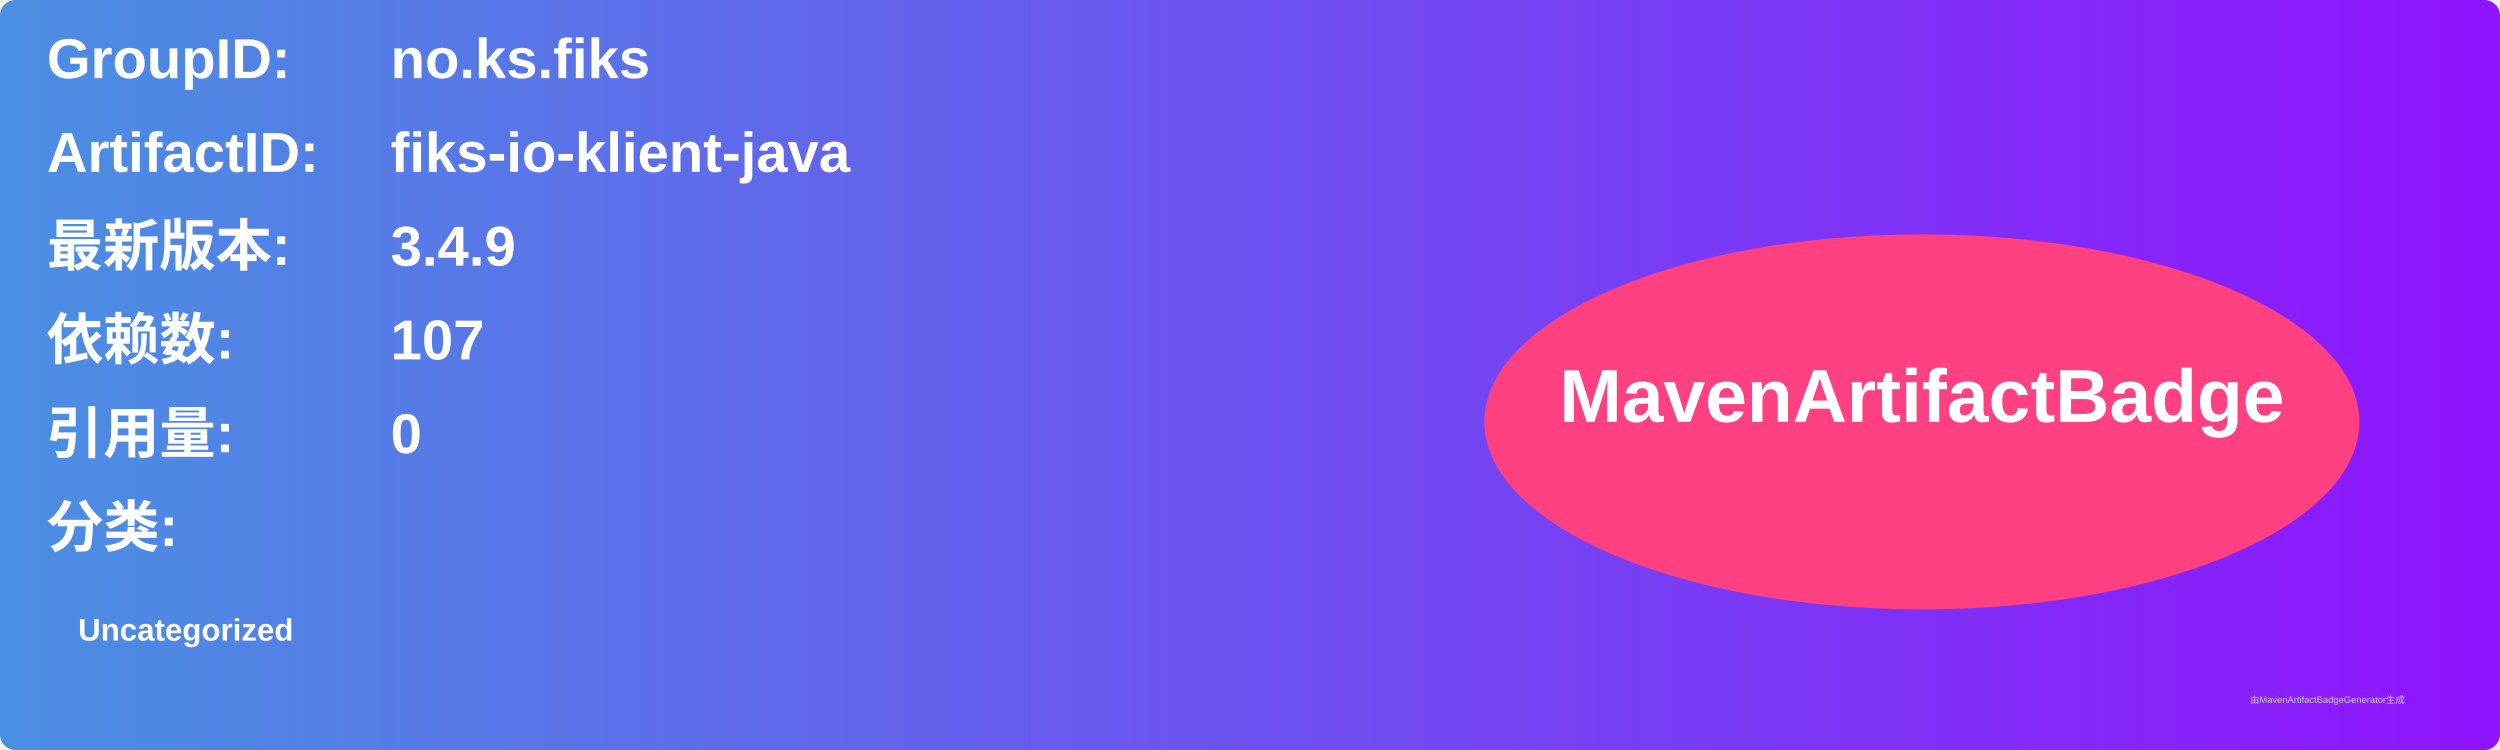
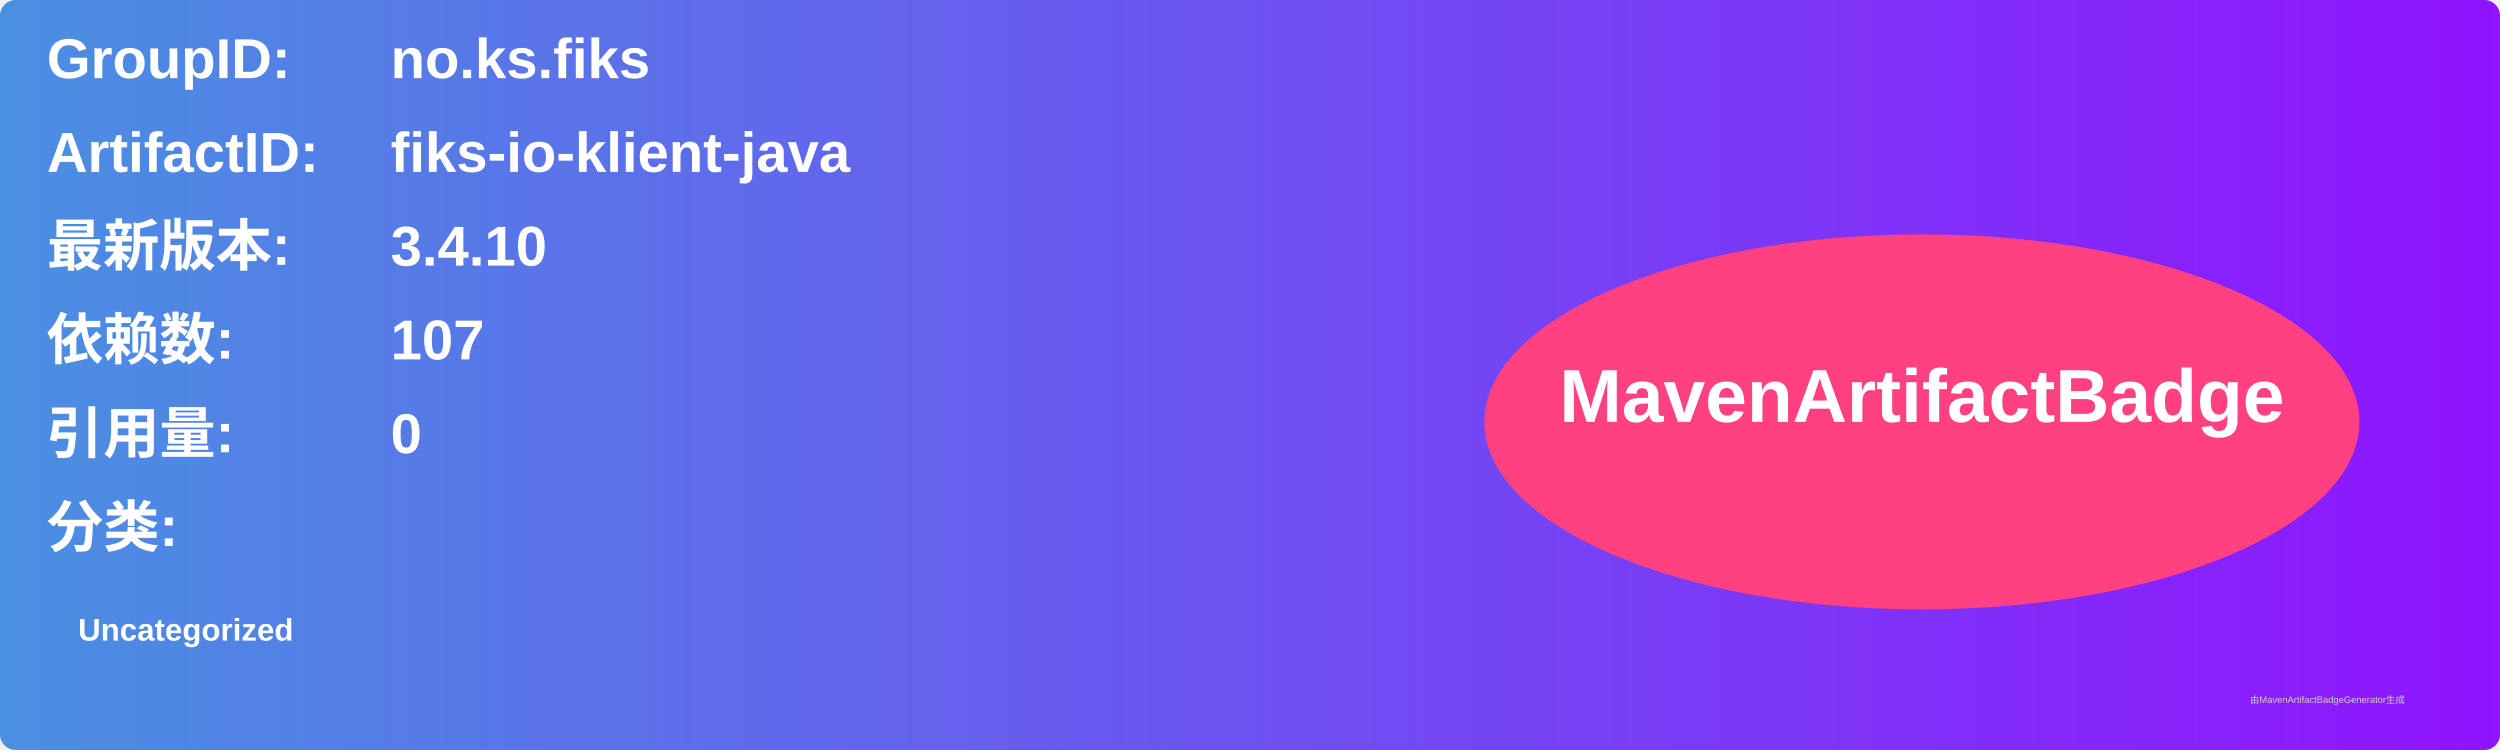
<svg xmlns="http://www.w3.org/2000/svg" width="800" height="240" viewBox="0 0 800 240">
  <linearGradient id="grad" x1="0%" y1="0%" x2="100%" y2="0%">
    <stop offset="0%" stop-color="#4a90e2" />
    <stop offset="100%" stop-color="#9013fe" />
  </linearGradient>
  <rect width="100%" height="100%" rx="5" ry="5" fill="url(#grad)" />
  <g transform="translate(15, 15)">
    <text x="0" y="10" font-family="Arial" font-size="18" fill="white" font-weight="bold" width="260">GroupID:</text>
    <text x="110" y="10" font-family="Arial" font-size="18" fill="white" font-weight="bold" width="460">no.ks.fiks</text>
    <text x="0" y="40" font-family="Arial" font-size="18" fill="white" font-weight="bold" width="260">ArtifactID:</text>
    <text x="110" y="40" font-family="Arial" font-size="18" fill="white" font-weight="bold" width="460">fiks-io-klient-java</text>
    <text x="0" y="70" font-family="Arial" font-size="18" fill="white" font-weight="bold">最新版本:</text>
    <text x="110" y="70" font-family="Arial" font-size="18" fill="white" font-weight="bold">
-       <tspan font-weight="bold">3.4.9</tspan>
+       <tspan font-weight="bold">3.4.10</tspan>
    </text>
    <text x="0" y="100" font-family="Arial" font-size="18" fill="white" font-weight="bold">依赖数: </text>
    <text x="110" y="100" font-family="Arial" font-size="18" fill="white">
      <tspan font-weight="bold">107</tspan>
    </text>
    <text x="0" y="130" font-family="Arial" font-size="18" fill="white" font-weight="bold">引用量: </text>
    <text x="110" y="130" font-family="Arial" font-size="18" fill="white">
      <tspan font-weight="bold">0</tspan>
    </text>
    <text x="0" y="160" font-family="Arial" font-size="18" fill="white" font-weight="bold">分类:</text>
    <text x="10" y="190" font-family="Arial" font-size="10" fill="white">
      <tspan font-weight="bold">Uncategorized</tspan>
    </text>
    <ellipse cx="600" cy="120" rx="140" ry="60" fill="#ff4081" />
    <text x="600" y="120" text-anchor="middle" font-family="Arial" font-size="24" fill="white" font-weight="bold">MavenArtifactBadge</text>
  </g>
  <text x="720" y="225" font-family="Arial" font-size="3" fill="#d0d0d0">由MavenArtifactBadgeGenerator生成</text>
</svg>
